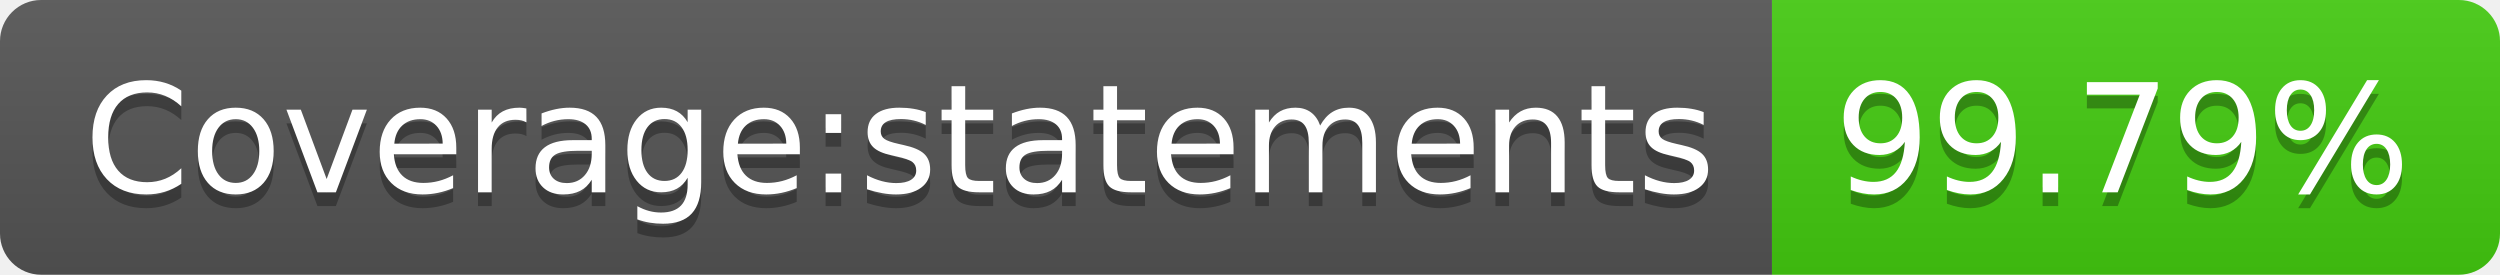
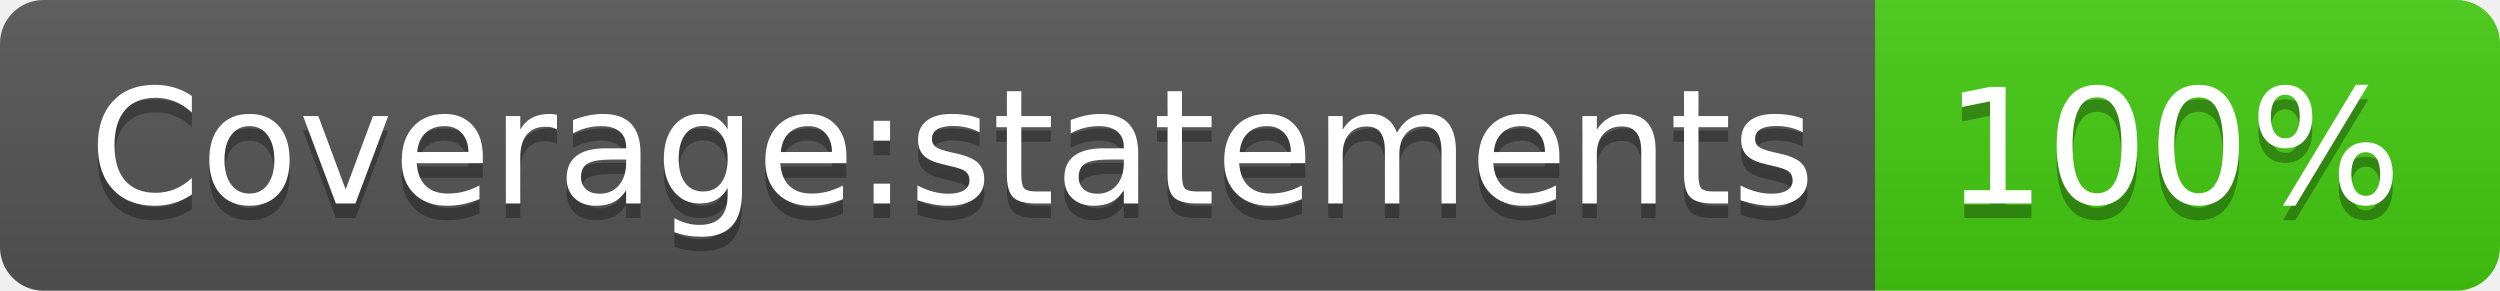
- <svg xmlns="http://www.w3.org/2000/svg" width="182" height="20" role="img" aria-label="Coverage:statements: 99.79%">
+ <svg xmlns="http://www.w3.org/2000/svg" width="172" height="20" role="img" aria-label="Coverage:statements: 100%">
  <linearGradient id="s" x2="0" y2="100%">
    <stop offset="0" stop-color="#bbb" stop-opacity=".1" />
    <stop offset="1" stop-opacity=".1" />
  </linearGradient>
  <clipPath id="r">
-     <rect width="182" height="20" rx="3" fill="#fff" />
+     <rect width="172" height="20" rx="3" fill="#fff" />
  </clipPath>
  <g clip-path="url(#r)">
    <rect width="129" height="20" fill="#555" />
-     <rect x="129" width="53" height="20" fill="#4c1" />
-     <rect width="182" height="20" fill="url(#s)" />
+     <rect x="129" width="43" height="20" fill="#4c1" />
+     <rect width="172" height="20" fill="url(#s)" />
  </g>
  <g fill="#fff" text-anchor="middle" font-family="Verdana,Geneva,DejaVu Sans,sans-serif" text-rendering="geometricPrecision" font-size="110">
    <text aria-hidden="true" x="655" y="150" fill="#010101" fill-opacity=".3" transform="scale(.1)" textLength="1190">Coverage:statements</text>
    <text x="655" y="140" transform="scale(.1)" fill="#fff" textLength="1190">Coverage:statements</text>
-     <text aria-hidden="true" x="1545" y="150" fill="#010101" fill-opacity=".3" transform="scale(.1)" textLength="430">99.79%</text>
-     <text x="1545" y="140" transform="scale(.1)" fill="#fff" textLength="430">99.79%</text>
+     <text aria-hidden="true" x="1495" y="150" fill="#010101" fill-opacity=".3" transform="scale(.1)" textLength="330">100%</text>
+     <text x="1495" y="140" transform="scale(.1)" fill="#fff" textLength="330">100%</text>
  </g>
</svg>
